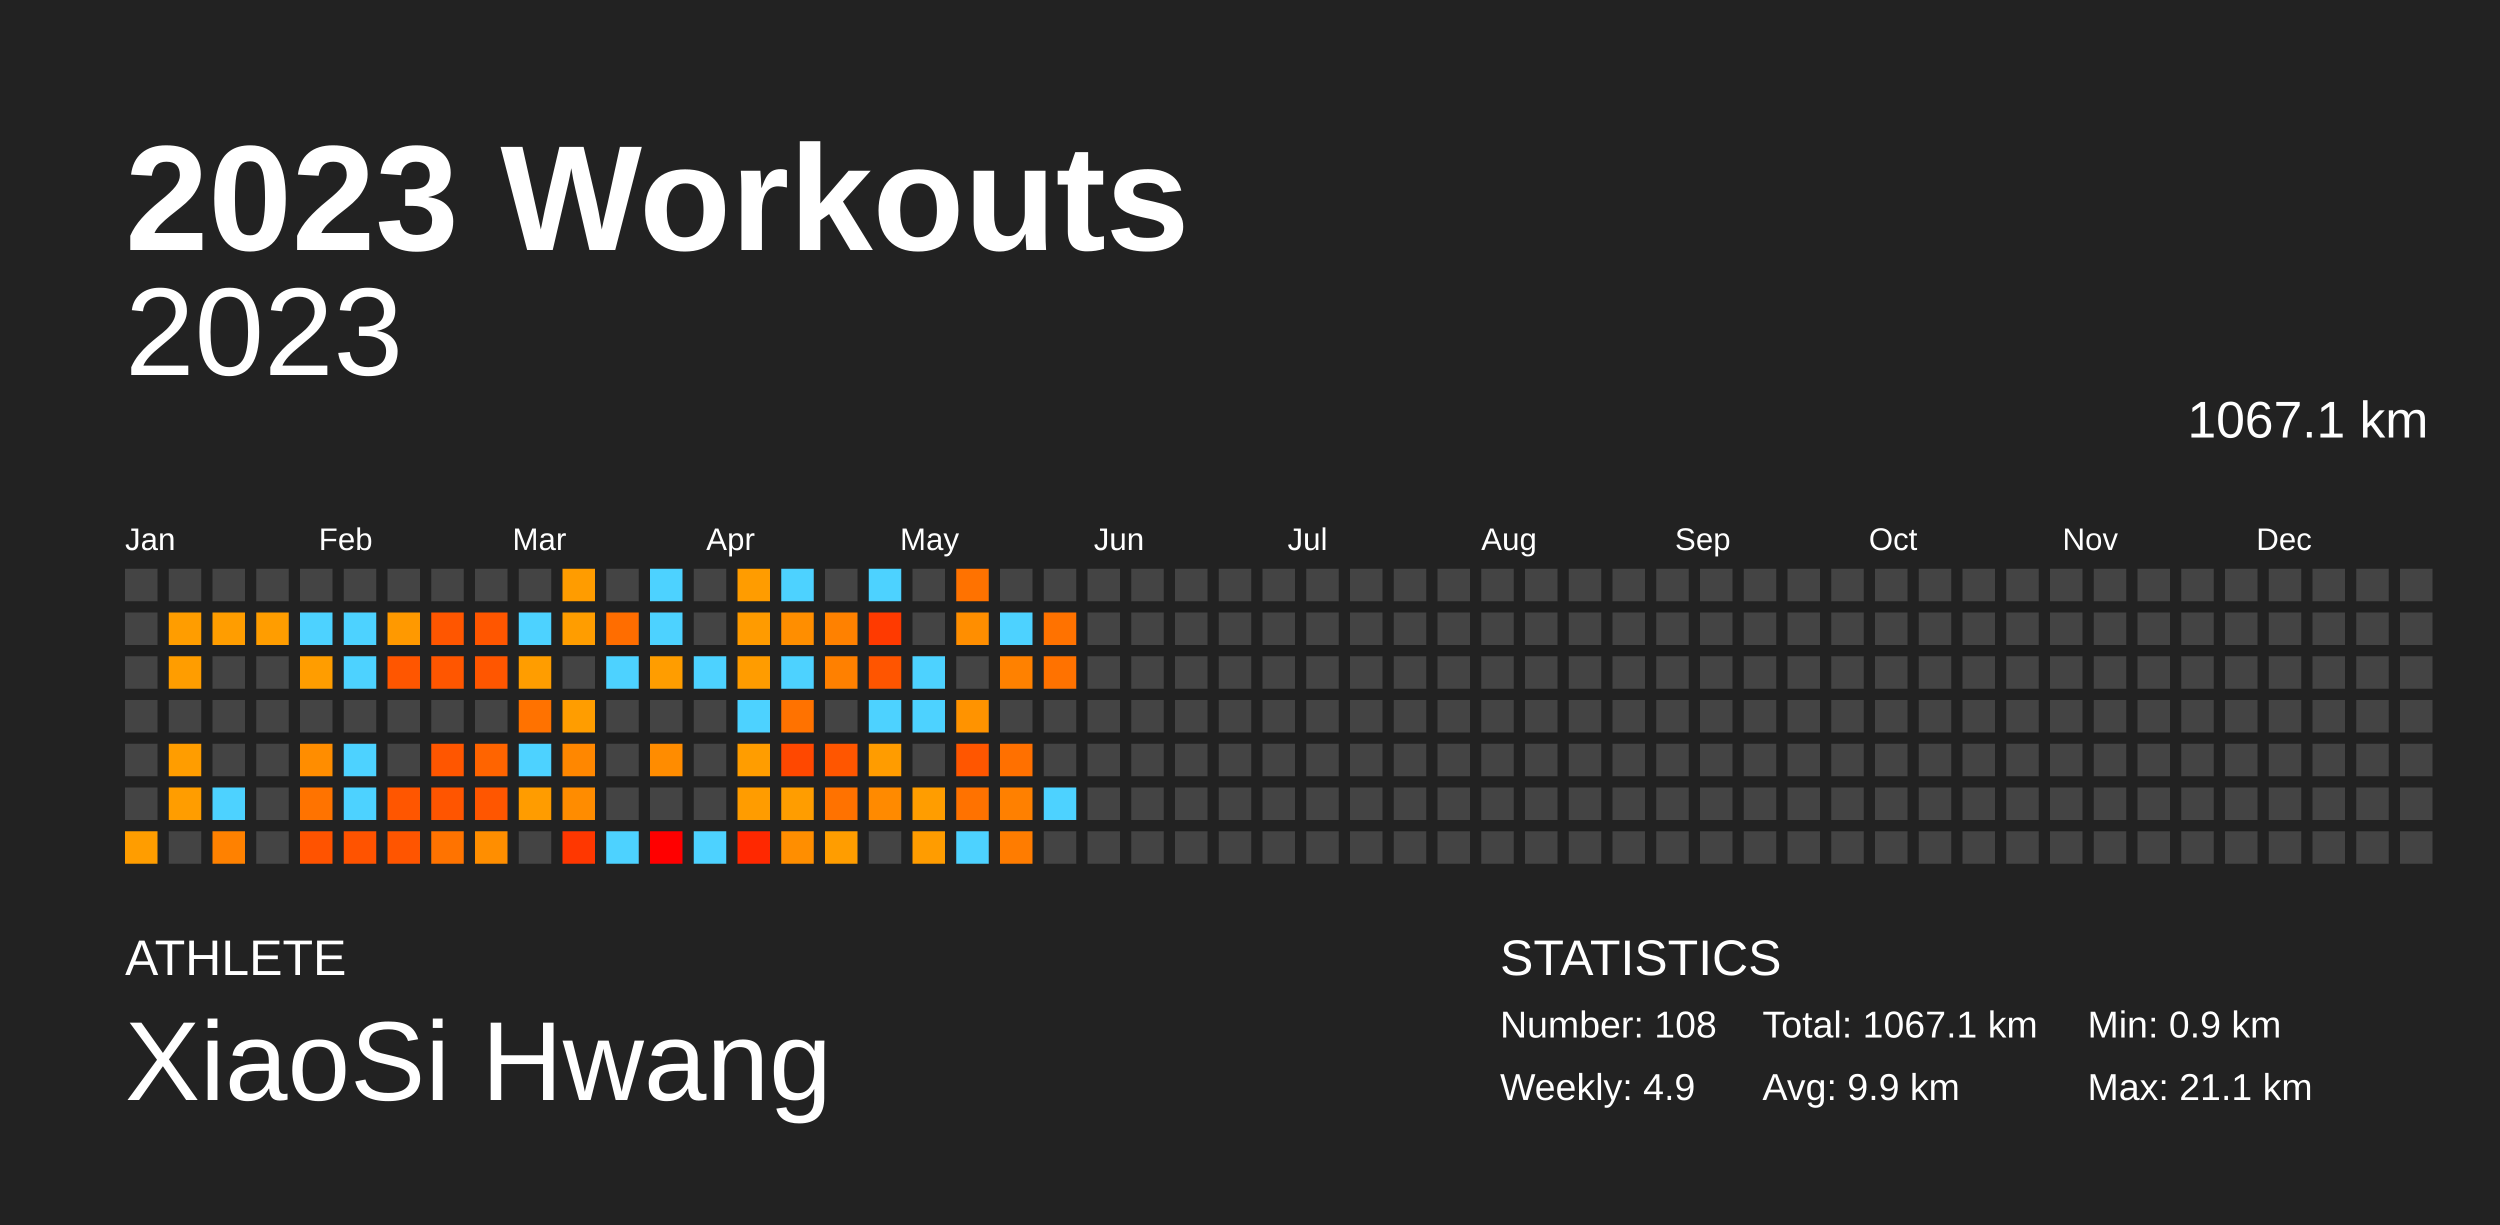
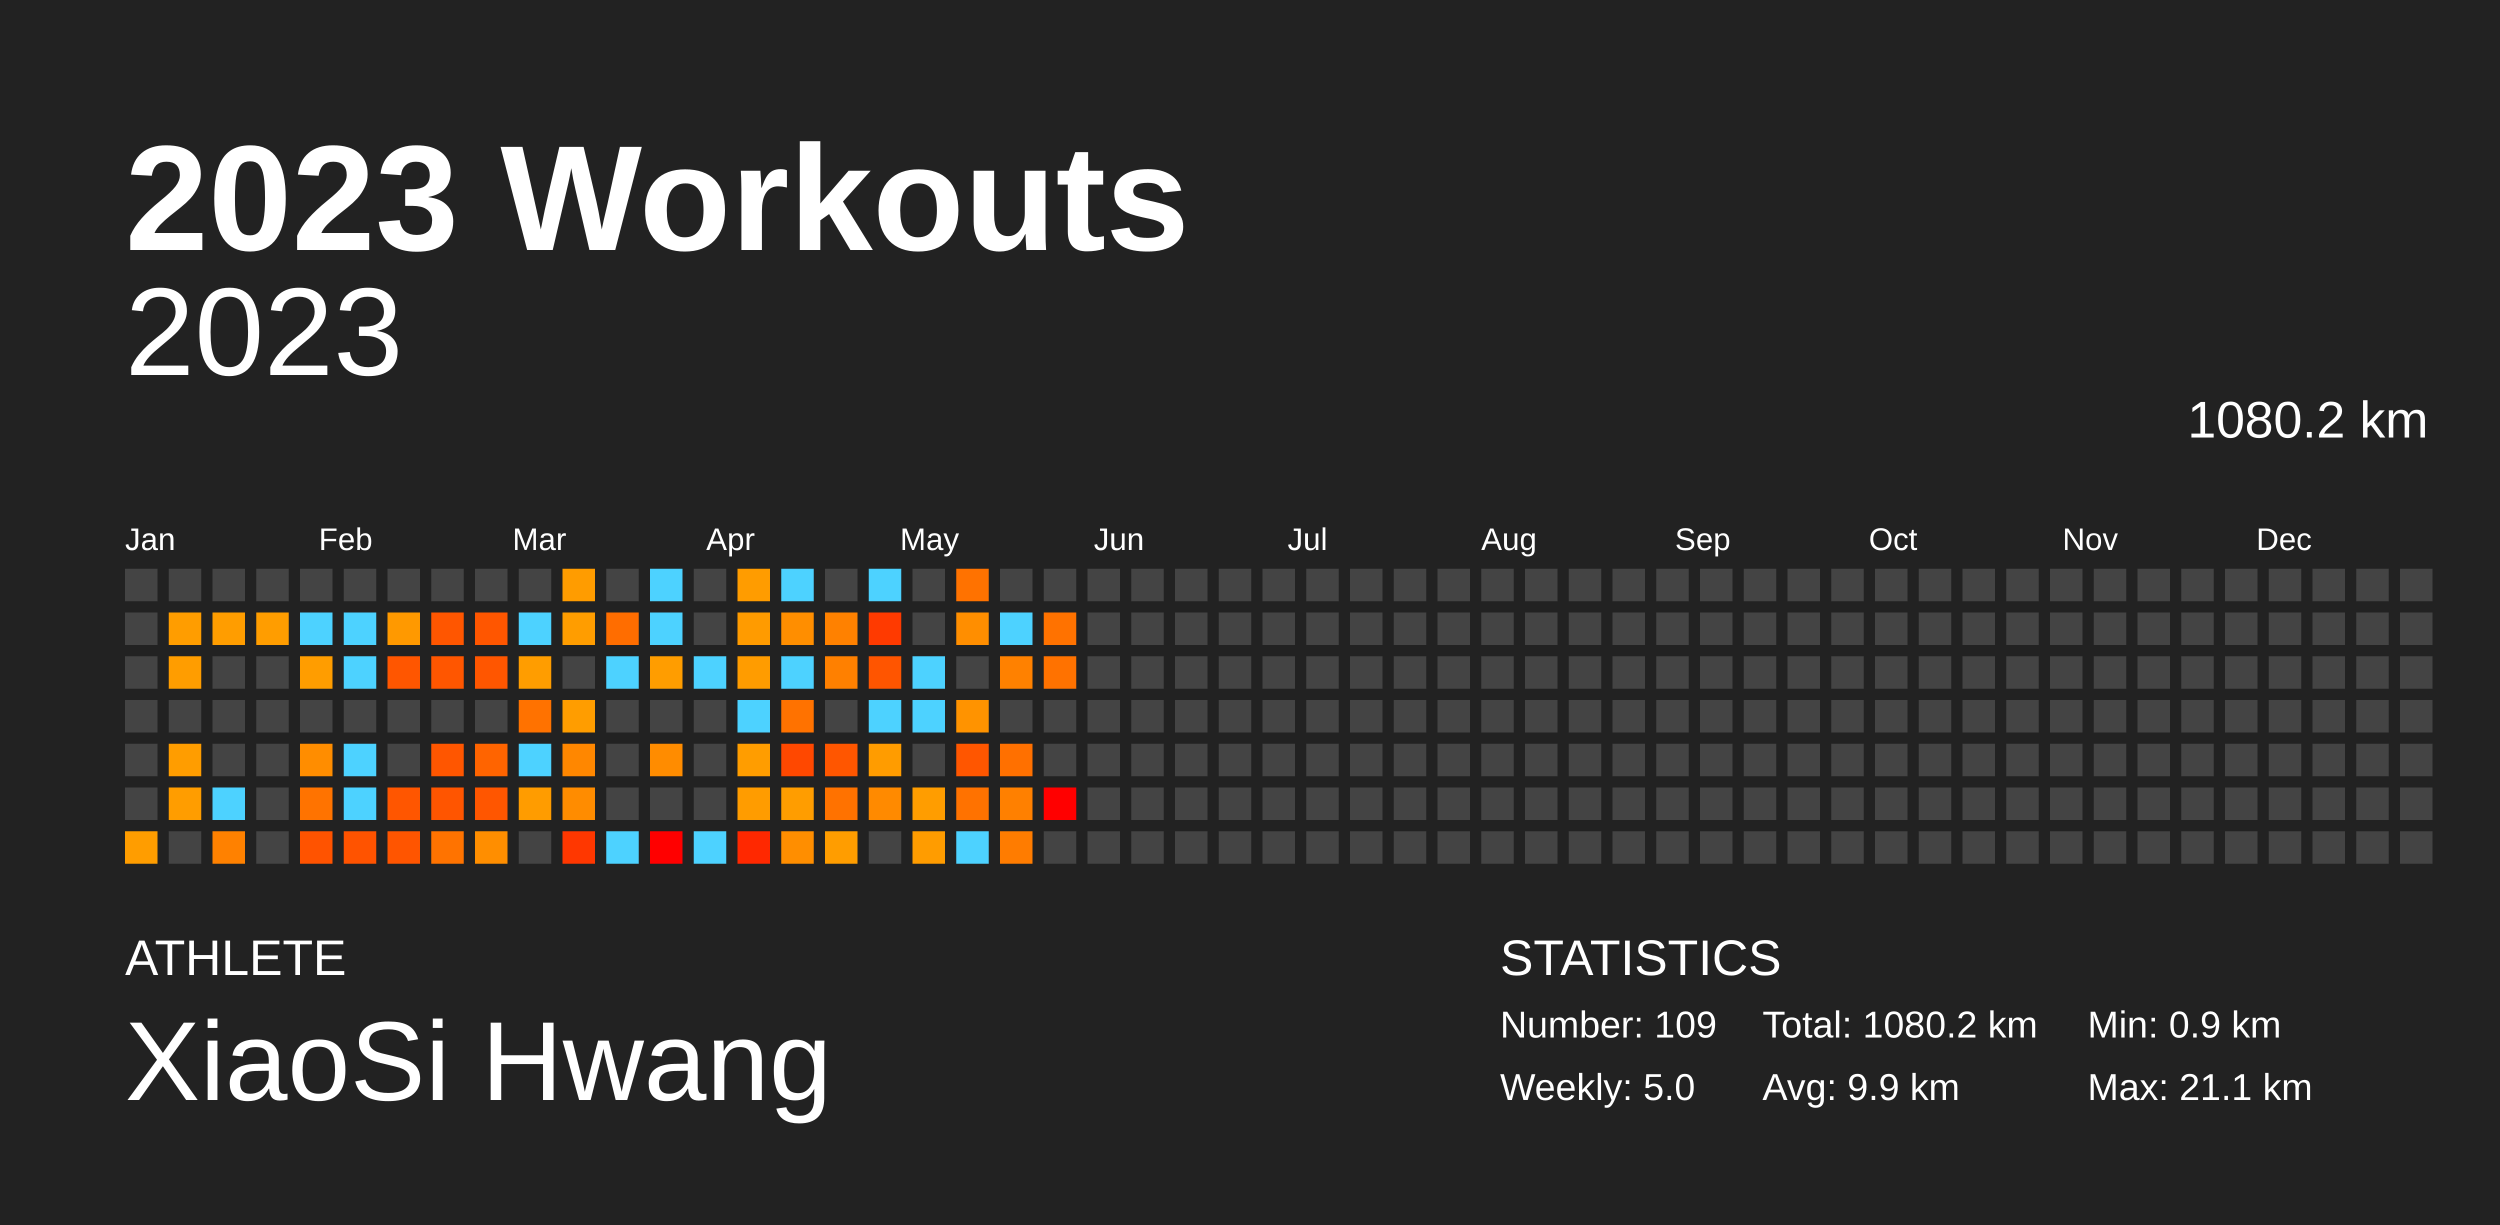
<svg xmlns="http://www.w3.org/2000/svg" baseProfile="full" height="98mm" version="1.1" viewBox="0,0,200,98" width="200mm">
  <defs />
  <rect fill="#222222" height="98" width="200" x="0" y="0" />
  <text fill="#FFFFFF" style="font-size:12px; font-family:Arial; font-weight:bold;" x="10" y="20">2023 Workouts</text>
  <text fill="#FFFFFF" style="font-size:4px; font-family:Arial" x="10" y="78">ATHLETE</text>
  <text fill="#FFFFFF" style="font-size:9px; font-family:Arial" x="10" y="88">XiaoSi Hwang</text>
  <text fill="#FFFFFF" style="font-size:4px; font-family:Arial" x="120" y="78">STATISTICS</text>
-   <text fill="#FFFFFF" style="font-size:3px; font-family:Arial" x="120" y="83">Number: 108</text>
-   <text fill="#FFFFFF" style="font-size:3px; font-family:Arial" x="120" y="88">Weekly: 4.9</text>
-   <text fill="#FFFFFF" style="font-size:3px; font-family:Arial" x="141" y="83">Total: 1067.1 km</text>
+   <text fill="#FFFFFF" style="font-size:3px; font-family:Arial" x="120" y="83">Number: 109</text>
+   <text fill="#FFFFFF" style="font-size:3px; font-family:Arial" x="120" y="88">Weekly: 5.0</text>
+   <text fill="#FFFFFF" style="font-size:3px; font-family:Arial" x="141" y="83">Total: 1080.2 km</text>
  <text fill="#FFFFFF" style="font-size:3px; font-family:Arial" x="141" y="88">Avg: 9.9 km</text>
  <text fill="#FFFFFF" style="font-size:3px; font-family:Arial" x="167" y="83">Min: 0.9 km</text>
  <text fill="#FFFFFF" style="font-size:3px; font-family:Arial" x="167" y="88">Max: 21.1 km</text>
  <text alignment-baseline="hanging" fill="#FFFFFF" style="font-size:10.0px; font-family:Arial;" x="10" y="30">2023</text>
-   <text alignment-baseline="hanging" fill="#FFFFFF" style="font-size:4.125px; font-family:Arial;" x="175" y="35">1067.1 km</text>
+   <text alignment-baseline="hanging" fill="#FFFFFF" style="font-size:4.125px; font-family:Arial;" x="175" y="35">1080.2 km</text>
  <text fill="#FFFFFF" style="font-size:2.5px; font-family:Arial" x="10.0" y="44">Jan</text>
  <text fill="#FFFFFF" style="font-size:2.5px; font-family:Arial" x="25.5" y="44">Feb</text>
  <text fill="#FFFFFF" style="font-size:2.5px; font-family:Arial" x="41.0" y="44">Mar</text>
  <text fill="#FFFFFF" style="font-size:2.5px; font-family:Arial" x="56.5" y="44">Apr</text>
  <text fill="#FFFFFF" style="font-size:2.5px; font-family:Arial" x="72.0" y="44">May</text>
  <text fill="#FFFFFF" style="font-size:2.5px; font-family:Arial" x="87.5" y="44">Jun</text>
  <text fill="#FFFFFF" style="font-size:2.5px; font-family:Arial" x="103.0" y="44">Jul</text>
  <text fill="#FFFFFF" style="font-size:2.5px; font-family:Arial" x="118.5" y="44">Aug</text>
  <text fill="#FFFFFF" style="font-size:2.5px; font-family:Arial" x="134.0" y="44">Sep</text>
  <text fill="#FFFFFF" style="font-size:2.5px; font-family:Arial" x="149.5" y="44">Oct</text>
  <text fill="#FFFFFF" style="font-size:2.5px; font-family:Arial" x="165.0" y="44">Nov</text>
  <text fill="#FFFFFF" style="font-size:2.5px; font-family:Arial" x="180.5" y="44">Dec</text>
  <rect fill="#444444" height="2.6" width="2.6" x="10.0" y="45.5" />
  <rect fill="#444444" height="2.6" width="2.6" x="10.0" y="49.0" />
  <rect fill="#444444" height="2.6" width="2.6" x="10.0" y="52.5" />
  <rect fill="#444444" height="2.6" width="2.6" x="10.0" y="56.0" />
  <rect fill="#444444" height="2.6" width="2.6" x="10.0" y="59.5" />
  <rect fill="#444444" height="2.6" width="2.6" x="10.0" y="63.0" />
  <rect fill="#ff9d00" height="2.6" width="2.6" x="10.0" y="66.5" />
  <rect fill="#444444" height="2.6" width="2.6" x="13.5" y="45.5" />
  <rect fill="#ff9d00" height="2.6" width="2.6" x="13.5" y="49.0" />
  <rect fill="#ff9d00" height="2.6" width="2.6" x="13.5" y="52.5" />
  <rect fill="#444444" height="2.6" width="2.6" x="13.5" y="56.0" />
  <rect fill="#ff9d00" height="2.6" width="2.6" x="13.5" y="59.5" />
  <rect fill="#ff9d00" height="2.6" width="2.6" x="13.5" y="63.0" />
  <rect fill="#444444" height="2.6" width="2.6" x="13.5" y="66.5" />
  <rect fill="#444444" height="2.6" width="2.6" x="17.0" y="45.5" />
  <rect fill="#ff9d00" height="2.6" width="2.6" x="17.0" y="49.0" />
  <rect fill="#444444" height="2.6" width="2.6" x="17.0" y="52.5" />
  <rect fill="#444444" height="2.6" width="2.6" x="17.0" y="56.0" />
  <rect fill="#444444" height="2.6" width="2.6" x="17.0" y="59.5" />
  <rect fill="#4dd2ff" height="2.6" width="2.6" x="17.0" y="63.0" />
  <rect fill="#ff8100" height="2.6" width="2.6" x="17.0" y="66.5" />
  <rect fill="#444444" height="2.6" width="2.6" x="20.5" y="45.5" />
  <rect fill="#ff9d00" height="2.6" width="2.6" x="20.5" y="49.0" />
  <rect fill="#444444" height="2.6" width="2.6" x="20.5" y="52.5" />
  <rect fill="#444444" height="2.6" width="2.6" x="20.5" y="56.0" />
  <rect fill="#444444" height="2.6" width="2.6" x="20.5" y="59.5" />
  <rect fill="#444444" height="2.6" width="2.6" x="20.5" y="63.0" />
  <rect fill="#444444" height="2.6" width="2.6" x="20.5" y="66.5" />
  <rect fill="#444444" height="2.6" width="2.6" x="24.0" y="45.5" />
  <rect fill="#4dd2ff" height="2.6" width="2.6" x="24.0" y="49.0" />
  <rect fill="#ff9d00" height="2.6" width="2.6" x="24.0" y="52.5" />
  <rect fill="#444444" height="2.6" width="2.6" x="24.0" y="56.0" />
  <rect fill="#ff8d00" height="2.6" width="2.6" x="24.0" y="59.5" />
  <rect fill="#ff7300" height="2.6" width="2.6" x="24.0" y="63.0" />
  <rect fill="#ff5300" height="2.6" width="2.6" x="24.0" y="66.5" />
  <rect fill="#444444" height="2.6" width="2.6" x="27.5" y="45.5" />
  <rect fill="#4dd2ff" height="2.6" width="2.6" x="27.5" y="49.0" />
  <rect fill="#4dd2ff" height="2.6" width="2.6" x="27.5" y="52.5" />
  <rect fill="#444444" height="2.6" width="2.6" x="27.5" y="56.0" />
  <rect fill="#4dd2ff" height="2.6" width="2.6" x="27.5" y="59.5" />
  <rect fill="#4dd2ff" height="2.6" width="2.6" x="27.5" y="63.0" />
  <rect fill="#ff5300" height="2.6" width="2.6" x="27.5" y="66.5" />
  <rect fill="#444444" height="2.6" width="2.6" x="31.0" y="45.5" />
  <rect fill="#ff9900" height="2.6" width="2.6" x="31.0" y="49.0" />
  <rect fill="#ff5600" height="2.6" width="2.6" x="31.0" y="52.5" />
  <rect fill="#444444" height="2.6" width="2.6" x="31.0" y="56.0" />
  <rect fill="#444444" height="2.6" width="2.6" x="31.0" y="59.5" />
  <rect fill="#ff5600" height="2.6" width="2.6" x="31.0" y="63.0" />
  <rect fill="#ff5500" height="2.6" width="2.6" x="31.0" y="66.5" />
  <rect fill="#444444" height="2.6" width="2.6" x="34.5" y="45.5" />
  <rect fill="#ff5600" height="2.6" width="2.6" x="34.5" y="49.0" />
  <rect fill="#ff5600" height="2.6" width="2.6" x="34.5" y="52.5" />
  <rect fill="#444444" height="2.6" width="2.6" x="34.5" y="56.0" />
  <rect fill="#ff5600" height="2.6" width="2.6" x="34.5" y="59.5" />
  <rect fill="#ff5500" height="2.6" width="2.6" x="34.5" y="63.0" />
  <rect fill="#ff7300" height="2.6" width="2.6" x="34.5" y="66.5" />
  <rect fill="#444444" height="2.6" width="2.6" x="38.0" y="45.5" />
  <rect fill="#ff5600" height="2.6" width="2.6" x="38.0" y="49.0" />
  <rect fill="#ff5600" height="2.6" width="2.6" x="38.0" y="52.5" />
  <rect fill="#444444" height="2.6" width="2.6" x="38.0" y="56.0" />
  <rect fill="#ff6400" height="2.6" width="2.6" x="38.0" y="59.5" />
  <rect fill="#ff5600" height="2.6" width="2.6" x="38.0" y="63.0" />
  <rect fill="#ff8e00" height="2.6" width="2.6" x="38.0" y="66.5" />
  <rect fill="#444444" height="2.6" width="2.6" x="41.5" y="45.5" />
  <rect fill="#4dd2ff" height="2.6" width="2.6" x="41.5" y="49.0" />
  <rect fill="#ff9d00" height="2.6" width="2.6" x="41.5" y="52.5" />
  <rect fill="#ff7200" height="2.6" width="2.6" x="41.5" y="56.0" />
  <rect fill="#4dd2ff" height="2.6" width="2.6" x="41.5" y="59.5" />
  <rect fill="#ff9c00" height="2.6" width="2.6" x="41.5" y="63.0" />
  <rect fill="#444444" height="2.6" width="2.6" x="41.5" y="66.5" />
  <rect fill="#ff9c00" height="2.6" width="2.6" x="45.0" y="45.5" />
  <rect fill="#ff9d00" height="2.6" width="2.6" x="45.0" y="49.0" />
  <rect fill="#444444" height="2.6" width="2.6" x="45.0" y="52.5" />
  <rect fill="#ff9d00" height="2.6" width="2.6" x="45.0" y="56.0" />
  <rect fill="#ff8700" height="2.6" width="2.6" x="45.0" y="59.5" />
  <rect fill="#ff8c00" height="2.6" width="2.6" x="45.0" y="63.0" />
  <rect fill="#ff3700" height="2.6" width="2.6" x="45.0" y="66.5" />
  <rect fill="#444444" height="2.6" width="2.6" x="48.5" y="45.5" />
  <rect fill="#ff6d00" height="2.6" width="2.6" x="48.5" y="49.0" />
  <rect fill="#4dd2ff" height="2.6" width="2.6" x="48.5" y="52.5" />
  <rect fill="#444444" height="2.6" width="2.6" x="48.5" y="56.0" />
  <rect fill="#444444" height="2.6" width="2.6" x="48.5" y="59.5" />
  <rect fill="#444444" height="2.6" width="2.6" x="48.5" y="63.0" />
  <rect fill="#4dd2ff" height="2.6" width="2.6" x="48.5" y="66.5" />
  <rect fill="#4dd2ff" height="2.6" width="2.6" x="52.0" y="45.5" />
  <rect fill="#4dd2ff" height="2.6" width="2.6" x="52.0" y="49.0" />
  <rect fill="#ff9d00" height="2.6" width="2.6" x="52.0" y="52.5" />
  <rect fill="#444444" height="2.6" width="2.6" x="52.0" y="56.0" />
  <rect fill="#ff8c00" height="2.6" width="2.6" x="52.0" y="59.5" />
  <rect fill="#444444" height="2.6" width="2.6" x="52.0" y="63.0" />
  <rect fill="red" height="2.6" width="2.6" x="52.0" y="66.5" />
  <rect fill="#444444" height="2.6" width="2.6" x="55.5" y="45.5" />
  <rect fill="#444444" height="2.6" width="2.6" x="55.5" y="49.0" />
  <rect fill="#4dd2ff" height="2.6" width="2.6" x="55.5" y="52.5" />
  <rect fill="#444444" height="2.6" width="2.6" x="55.5" y="56.0" />
  <rect fill="#444444" height="2.6" width="2.6" x="55.5" y="59.5" />
  <rect fill="#444444" height="2.6" width="2.6" x="55.5" y="63.0" />
  <rect fill="#4dd2ff" height="2.6" width="2.6" x="55.5" y="66.5" />
  <rect fill="#ff9c00" height="2.6" width="2.6" x="59.0" y="45.5" />
  <rect fill="#ff9b00" height="2.6" width="2.6" x="59.0" y="49.0" />
  <rect fill="#ff9c00" height="2.6" width="2.6" x="59.0" y="52.5" />
  <rect fill="#4dd2ff" height="2.6" width="2.6" x="59.0" y="56.0" />
  <rect fill="#ff9d00" height="2.6" width="2.6" x="59.0" y="59.5" />
  <rect fill="#ff9c00" height="2.6" width="2.6" x="59.0" y="63.0" />
  <rect fill="#ff2800" height="2.6" width="2.6" x="59.0" y="66.5" />
  <rect fill="#4dd2ff" height="2.6" width="2.6" x="62.5" y="45.5" />
  <rect fill="#ff8e00" height="2.6" width="2.6" x="62.5" y="49.0" />
  <rect fill="#4dd2ff" height="2.6" width="2.6" x="62.5" y="52.5" />
  <rect fill="#ff7200" height="2.6" width="2.6" x="62.5" y="56.0" />
  <rect fill="#ff4800" height="2.6" width="2.6" x="62.5" y="59.5" />
  <rect fill="#ff9d00" height="2.6" width="2.6" x="62.5" y="63.0" />
  <rect fill="#ff8e00" height="2.6" width="2.6" x="62.5" y="66.5" />
  <rect fill="#444444" height="2.6" width="2.6" x="66.0" y="45.5" />
  <rect fill="#ff8100" height="2.6" width="2.6" x="66.0" y="49.0" />
  <rect fill="#ff8000" height="2.6" width="2.6" x="66.0" y="52.5" />
  <rect fill="#444444" height="2.6" width="2.6" x="66.0" y="56.0" />
  <rect fill="#ff5600" height="2.6" width="2.6" x="66.0" y="59.5" />
  <rect fill="#ff7200" height="2.6" width="2.6" x="66.0" y="63.0" />
  <rect fill="#ff9d00" height="2.6" width="2.6" x="66.0" y="66.5" />
  <rect fill="#4dd2ff" height="2.6" width="2.6" x="69.5" y="45.5" />
  <rect fill="#ff3a00" height="2.6" width="2.6" x="69.5" y="49.0" />
  <rect fill="#ff5500" height="2.6" width="2.6" x="69.5" y="52.5" />
  <rect fill="#4dd2ff" height="2.6" width="2.6" x="69.5" y="56.0" />
  <rect fill="#ff9c00" height="2.6" width="2.6" x="69.5" y="59.5" />
  <rect fill="#ff8a00" height="2.6" width="2.6" x="69.5" y="63.0" />
  <rect fill="#444444" height="2.6" width="2.6" x="69.5" y="66.5" />
  <rect fill="#444444" height="2.6" width="2.6" x="73.0" y="45.5" />
  <rect fill="#444444" height="2.6" width="2.6" x="73.0" y="49.0" />
  <rect fill="#4dd2ff" height="2.6" width="2.6" x="73.0" y="52.5" />
  <rect fill="#4dd2ff" height="2.6" width="2.6" x="73.0" y="56.0" />
  <rect fill="#444444" height="2.6" width="2.6" x="73.0" y="59.5" />
  <rect fill="#ff9d00" height="2.6" width="2.6" x="73.0" y="63.0" />
  <rect fill="#ff9c00" height="2.6" width="2.6" x="73.0" y="66.5" />
  <rect fill="#ff7200" height="2.6" width="2.6" x="76.5" y="45.5" />
  <rect fill="#ff8e00" height="2.6" width="2.6" x="76.5" y="49.0" />
  <rect fill="#444444" height="2.6" width="2.6" x="76.5" y="52.5" />
  <rect fill="#ff9300" height="2.6" width="2.6" x="76.5" y="56.0" />
  <rect fill="#ff5600" height="2.6" width="2.6" x="76.5" y="59.5" />
  <rect fill="#ff7200" height="2.6" width="2.6" x="76.5" y="63.0" />
  <rect fill="#4dd2ff" height="2.6" width="2.6" x="76.5" y="66.5" />
  <rect fill="#444444" height="2.6" width="2.6" x="80.0" y="45.5" />
  <rect fill="#4dd2ff" height="2.6" width="2.6" x="80.0" y="49.0" />
  <rect fill="#ff8100" height="2.6" width="2.6" x="80.0" y="52.5" />
  <rect fill="#444444" height="2.6" width="2.6" x="80.0" y="56.0" />
  <rect fill="#ff7000" height="2.6" width="2.6" x="80.0" y="59.5" />
  <rect fill="#ff8000" height="2.6" width="2.6" x="80.0" y="63.0" />
  <rect fill="#ff7c00" height="2.6" width="2.6" x="80.0" y="66.5" />
  <rect fill="#444444" height="2.6" width="2.6" x="83.5" y="45.5" />
  <rect fill="#ff7200" height="2.6" width="2.6" x="83.5" y="49.0" />
  <rect fill="#ff7200" height="2.6" width="2.6" x="83.5" y="52.5" />
  <rect fill="#444444" height="2.6" width="2.6" x="83.5" y="56.0" />
  <rect fill="#444444" height="2.6" width="2.6" x="83.5" y="59.5" />
-   <rect fill="#4dd2ff" height="2.6" width="2.6" x="83.5" y="63.0" />
+   <rect fill="red" height="2.6" width="2.6" x="83.5" y="63.0" />
  <rect fill="#444444" height="2.6" width="2.6" x="83.5" y="66.5" />
  <rect fill="#444444" height="2.6" width="2.6" x="87.0" y="45.5" />
  <rect fill="#444444" height="2.6" width="2.6" x="87.0" y="49.0" />
  <rect fill="#444444" height="2.6" width="2.6" x="87.0" y="52.5" />
  <rect fill="#444444" height="2.6" width="2.6" x="87.0" y="56.0" />
  <rect fill="#444444" height="2.6" width="2.6" x="87.0" y="59.5" />
  <rect fill="#444444" height="2.6" width="2.6" x="87.0" y="63.0" />
  <rect fill="#444444" height="2.6" width="2.6" x="87.0" y="66.5" />
  <rect fill="#444444" height="2.6" width="2.6" x="90.5" y="45.5" />
  <rect fill="#444444" height="2.6" width="2.6" x="90.5" y="49.0" />
  <rect fill="#444444" height="2.6" width="2.6" x="90.5" y="52.5" />
  <rect fill="#444444" height="2.6" width="2.6" x="90.5" y="56.0" />
  <rect fill="#444444" height="2.6" width="2.6" x="90.5" y="59.5" />
  <rect fill="#444444" height="2.6" width="2.6" x="90.5" y="63.0" />
  <rect fill="#444444" height="2.6" width="2.6" x="90.5" y="66.5" />
  <rect fill="#444444" height="2.6" width="2.6" x="94.0" y="45.5" />
  <rect fill="#444444" height="2.6" width="2.6" x="94.0" y="49.0" />
  <rect fill="#444444" height="2.6" width="2.6" x="94.0" y="52.5" />
  <rect fill="#444444" height="2.6" width="2.6" x="94.0" y="56.0" />
  <rect fill="#444444" height="2.6" width="2.6" x="94.0" y="59.5" />
  <rect fill="#444444" height="2.6" width="2.6" x="94.0" y="63.0" />
  <rect fill="#444444" height="2.6" width="2.6" x="94.0" y="66.5" />
  <rect fill="#444444" height="2.6" width="2.6" x="97.5" y="45.5" />
  <rect fill="#444444" height="2.6" width="2.6" x="97.5" y="49.0" />
  <rect fill="#444444" height="2.6" width="2.6" x="97.5" y="52.5" />
  <rect fill="#444444" height="2.6" width="2.6" x="97.5" y="56.0" />
  <rect fill="#444444" height="2.6" width="2.6" x="97.5" y="59.5" />
  <rect fill="#444444" height="2.6" width="2.6" x="97.5" y="63.0" />
  <rect fill="#444444" height="2.6" width="2.6" x="97.5" y="66.5" />
  <rect fill="#444444" height="2.6" width="2.6" x="101.0" y="45.5" />
  <rect fill="#444444" height="2.6" width="2.6" x="101.0" y="49.0" />
  <rect fill="#444444" height="2.6" width="2.6" x="101.0" y="52.5" />
  <rect fill="#444444" height="2.6" width="2.6" x="101.0" y="56.0" />
  <rect fill="#444444" height="2.6" width="2.6" x="101.0" y="59.5" />
  <rect fill="#444444" height="2.6" width="2.6" x="101.0" y="63.0" />
  <rect fill="#444444" height="2.6" width="2.6" x="101.0" y="66.5" />
  <rect fill="#444444" height="2.6" width="2.6" x="104.5" y="45.5" />
  <rect fill="#444444" height="2.6" width="2.6" x="104.5" y="49.0" />
  <rect fill="#444444" height="2.6" width="2.6" x="104.5" y="52.5" />
  <rect fill="#444444" height="2.6" width="2.6" x="104.5" y="56.0" />
  <rect fill="#444444" height="2.6" width="2.6" x="104.5" y="59.5" />
  <rect fill="#444444" height="2.6" width="2.6" x="104.5" y="63.0" />
  <rect fill="#444444" height="2.6" width="2.6" x="104.5" y="66.5" />
  <rect fill="#444444" height="2.6" width="2.6" x="108.0" y="45.5" />
  <rect fill="#444444" height="2.6" width="2.6" x="108.0" y="49.0" />
  <rect fill="#444444" height="2.6" width="2.6" x="108.0" y="52.5" />
  <rect fill="#444444" height="2.6" width="2.6" x="108.0" y="56.0" />
  <rect fill="#444444" height="2.6" width="2.6" x="108.0" y="59.5" />
  <rect fill="#444444" height="2.6" width="2.6" x="108.0" y="63.0" />
  <rect fill="#444444" height="2.6" width="2.6" x="108.0" y="66.5" />
  <rect fill="#444444" height="2.6" width="2.6" x="111.5" y="45.5" />
  <rect fill="#444444" height="2.6" width="2.6" x="111.5" y="49.0" />
  <rect fill="#444444" height="2.6" width="2.6" x="111.5" y="52.5" />
  <rect fill="#444444" height="2.6" width="2.6" x="111.5" y="56.0" />
  <rect fill="#444444" height="2.6" width="2.6" x="111.5" y="59.5" />
  <rect fill="#444444" height="2.6" width="2.6" x="111.5" y="63.0" />
  <rect fill="#444444" height="2.6" width="2.6" x="111.5" y="66.5" />
  <rect fill="#444444" height="2.6" width="2.6" x="115.0" y="45.5" />
  <rect fill="#444444" height="2.6" width="2.6" x="115.0" y="49.0" />
  <rect fill="#444444" height="2.6" width="2.6" x="115.0" y="52.5" />
  <rect fill="#444444" height="2.6" width="2.6" x="115.0" y="56.0" />
  <rect fill="#444444" height="2.6" width="2.6" x="115.0" y="59.5" />
  <rect fill="#444444" height="2.6" width="2.6" x="115.0" y="63.0" />
  <rect fill="#444444" height="2.6" width="2.6" x="115.0" y="66.5" />
  <rect fill="#444444" height="2.6" width="2.6" x="118.5" y="45.5" />
  <rect fill="#444444" height="2.6" width="2.6" x="118.5" y="49.0" />
  <rect fill="#444444" height="2.6" width="2.6" x="118.5" y="52.5" />
  <rect fill="#444444" height="2.6" width="2.6" x="118.5" y="56.0" />
  <rect fill="#444444" height="2.6" width="2.6" x="118.5" y="59.5" />
  <rect fill="#444444" height="2.6" width="2.6" x="118.5" y="63.0" />
  <rect fill="#444444" height="2.6" width="2.6" x="118.5" y="66.5" />
  <rect fill="#444444" height="2.6" width="2.6" x="122.0" y="45.5" />
  <rect fill="#444444" height="2.6" width="2.6" x="122.0" y="49.0" />
  <rect fill="#444444" height="2.6" width="2.6" x="122.0" y="52.5" />
  <rect fill="#444444" height="2.6" width="2.6" x="122.0" y="56.0" />
  <rect fill="#444444" height="2.6" width="2.6" x="122.0" y="59.5" />
  <rect fill="#444444" height="2.6" width="2.6" x="122.0" y="63.0" />
  <rect fill="#444444" height="2.6" width="2.6" x="122.0" y="66.5" />
  <rect fill="#444444" height="2.6" width="2.6" x="125.5" y="45.5" />
  <rect fill="#444444" height="2.6" width="2.6" x="125.5" y="49.0" />
  <rect fill="#444444" height="2.6" width="2.6" x="125.5" y="52.5" />
  <rect fill="#444444" height="2.6" width="2.6" x="125.5" y="56.0" />
  <rect fill="#444444" height="2.6" width="2.6" x="125.5" y="59.5" />
  <rect fill="#444444" height="2.6" width="2.6" x="125.5" y="63.0" />
  <rect fill="#444444" height="2.6" width="2.6" x="125.5" y="66.5" />
  <rect fill="#444444" height="2.6" width="2.6" x="129.0" y="45.5" />
  <rect fill="#444444" height="2.6" width="2.6" x="129.0" y="49.0" />
  <rect fill="#444444" height="2.6" width="2.6" x="129.0" y="52.5" />
  <rect fill="#444444" height="2.6" width="2.6" x="129.0" y="56.0" />
  <rect fill="#444444" height="2.6" width="2.6" x="129.0" y="59.5" />
  <rect fill="#444444" height="2.6" width="2.6" x="129.0" y="63.0" />
  <rect fill="#444444" height="2.6" width="2.6" x="129.0" y="66.5" />
  <rect fill="#444444" height="2.6" width="2.6" x="132.5" y="45.5" />
  <rect fill="#444444" height="2.6" width="2.6" x="132.5" y="49.0" />
  <rect fill="#444444" height="2.6" width="2.6" x="132.5" y="52.5" />
  <rect fill="#444444" height="2.6" width="2.6" x="132.5" y="56.0" />
  <rect fill="#444444" height="2.6" width="2.6" x="132.5" y="59.5" />
  <rect fill="#444444" height="2.6" width="2.6" x="132.5" y="63.0" />
  <rect fill="#444444" height="2.6" width="2.6" x="132.5" y="66.5" />
  <rect fill="#444444" height="2.6" width="2.6" x="136.0" y="45.5" />
  <rect fill="#444444" height="2.6" width="2.6" x="136.0" y="49.0" />
  <rect fill="#444444" height="2.6" width="2.6" x="136.0" y="52.5" />
  <rect fill="#444444" height="2.6" width="2.6" x="136.0" y="56.0" />
  <rect fill="#444444" height="2.6" width="2.6" x="136.0" y="59.5" />
  <rect fill="#444444" height="2.6" width="2.6" x="136.0" y="63.0" />
  <rect fill="#444444" height="2.6" width="2.6" x="136.0" y="66.5" />
  <rect fill="#444444" height="2.6" width="2.6" x="139.5" y="45.5" />
  <rect fill="#444444" height="2.6" width="2.6" x="139.5" y="49.0" />
  <rect fill="#444444" height="2.6" width="2.6" x="139.5" y="52.5" />
  <rect fill="#444444" height="2.6" width="2.6" x="139.5" y="56.0" />
  <rect fill="#444444" height="2.6" width="2.6" x="139.5" y="59.5" />
  <rect fill="#444444" height="2.6" width="2.6" x="139.5" y="63.0" />
  <rect fill="#444444" height="2.6" width="2.6" x="139.5" y="66.5" />
  <rect fill="#444444" height="2.6" width="2.6" x="143.0" y="45.5" />
  <rect fill="#444444" height="2.6" width="2.6" x="143.0" y="49.0" />
  <rect fill="#444444" height="2.6" width="2.6" x="143.0" y="52.5" />
  <rect fill="#444444" height="2.6" width="2.6" x="143.0" y="56.0" />
  <rect fill="#444444" height="2.6" width="2.6" x="143.0" y="59.5" />
  <rect fill="#444444" height="2.6" width="2.6" x="143.0" y="63.0" />
  <rect fill="#444444" height="2.6" width="2.6" x="143.0" y="66.5" />
  <rect fill="#444444" height="2.6" width="2.6" x="146.5" y="45.5" />
  <rect fill="#444444" height="2.6" width="2.6" x="146.5" y="49.0" />
  <rect fill="#444444" height="2.6" width="2.6" x="146.5" y="52.5" />
  <rect fill="#444444" height="2.6" width="2.6" x="146.5" y="56.0" />
  <rect fill="#444444" height="2.6" width="2.6" x="146.5" y="59.5" />
  <rect fill="#444444" height="2.6" width="2.6" x="146.5" y="63.0" />
  <rect fill="#444444" height="2.6" width="2.6" x="146.5" y="66.5" />
  <rect fill="#444444" height="2.6" width="2.6" x="150.0" y="45.5" />
  <rect fill="#444444" height="2.6" width="2.6" x="150.0" y="49.0" />
  <rect fill="#444444" height="2.6" width="2.6" x="150.0" y="52.5" />
  <rect fill="#444444" height="2.6" width="2.6" x="150.0" y="56.0" />
  <rect fill="#444444" height="2.6" width="2.6" x="150.0" y="59.5" />
  <rect fill="#444444" height="2.6" width="2.6" x="150.0" y="63.0" />
  <rect fill="#444444" height="2.6" width="2.6" x="150.0" y="66.5" />
  <rect fill="#444444" height="2.6" width="2.6" x="153.5" y="45.5" />
  <rect fill="#444444" height="2.6" width="2.6" x="153.5" y="49.0" />
  <rect fill="#444444" height="2.6" width="2.6" x="153.5" y="52.5" />
  <rect fill="#444444" height="2.6" width="2.6" x="153.5" y="56.0" />
  <rect fill="#444444" height="2.6" width="2.6" x="153.5" y="59.5" />
  <rect fill="#444444" height="2.6" width="2.6" x="153.5" y="63.0" />
  <rect fill="#444444" height="2.6" width="2.6" x="153.5" y="66.5" />
  <rect fill="#444444" height="2.6" width="2.6" x="157.0" y="45.5" />
  <rect fill="#444444" height="2.6" width="2.6" x="157.0" y="49.0" />
  <rect fill="#444444" height="2.6" width="2.6" x="157.0" y="52.5" />
  <rect fill="#444444" height="2.6" width="2.6" x="157.0" y="56.0" />
  <rect fill="#444444" height="2.6" width="2.6" x="157.0" y="59.5" />
  <rect fill="#444444" height="2.6" width="2.6" x="157.0" y="63.0" />
  <rect fill="#444444" height="2.6" width="2.6" x="157.0" y="66.5" />
  <rect fill="#444444" height="2.6" width="2.6" x="160.5" y="45.5" />
  <rect fill="#444444" height="2.6" width="2.6" x="160.5" y="49.0" />
  <rect fill="#444444" height="2.6" width="2.6" x="160.5" y="52.5" />
  <rect fill="#444444" height="2.6" width="2.6" x="160.5" y="56.0" />
  <rect fill="#444444" height="2.6" width="2.6" x="160.5" y="59.5" />
  <rect fill="#444444" height="2.6" width="2.6" x="160.5" y="63.0" />
  <rect fill="#444444" height="2.6" width="2.6" x="160.5" y="66.5" />
  <rect fill="#444444" height="2.6" width="2.6" x="164.0" y="45.5" />
  <rect fill="#444444" height="2.6" width="2.6" x="164.0" y="49.0" />
  <rect fill="#444444" height="2.6" width="2.6" x="164.0" y="52.5" />
  <rect fill="#444444" height="2.6" width="2.6" x="164.0" y="56.0" />
  <rect fill="#444444" height="2.6" width="2.6" x="164.0" y="59.5" />
  <rect fill="#444444" height="2.6" width="2.6" x="164.0" y="63.0" />
  <rect fill="#444444" height="2.6" width="2.6" x="164.0" y="66.5" />
  <rect fill="#444444" height="2.6" width="2.6" x="167.5" y="45.5" />
  <rect fill="#444444" height="2.6" width="2.6" x="167.5" y="49.0" />
  <rect fill="#444444" height="2.6" width="2.6" x="167.5" y="52.5" />
  <rect fill="#444444" height="2.6" width="2.6" x="167.5" y="56.0" />
  <rect fill="#444444" height="2.6" width="2.6" x="167.5" y="59.5" />
  <rect fill="#444444" height="2.6" width="2.6" x="167.5" y="63.0" />
  <rect fill="#444444" height="2.6" width="2.6" x="167.5" y="66.5" />
  <rect fill="#444444" height="2.6" width="2.6" x="171.0" y="45.5" />
  <rect fill="#444444" height="2.6" width="2.6" x="171.0" y="49.0" />
  <rect fill="#444444" height="2.6" width="2.6" x="171.0" y="52.5" />
  <rect fill="#444444" height="2.6" width="2.6" x="171.0" y="56.0" />
  <rect fill="#444444" height="2.6" width="2.6" x="171.0" y="59.5" />
  <rect fill="#444444" height="2.6" width="2.6" x="171.0" y="63.0" />
  <rect fill="#444444" height="2.6" width="2.6" x="171.0" y="66.5" />
  <rect fill="#444444" height="2.6" width="2.6" x="174.5" y="45.5" />
  <rect fill="#444444" height="2.6" width="2.6" x="174.5" y="49.0" />
  <rect fill="#444444" height="2.6" width="2.6" x="174.5" y="52.5" />
  <rect fill="#444444" height="2.6" width="2.6" x="174.5" y="56.0" />
  <rect fill="#444444" height="2.6" width="2.6" x="174.5" y="59.5" />
  <rect fill="#444444" height="2.6" width="2.6" x="174.5" y="63.0" />
  <rect fill="#444444" height="2.6" width="2.6" x="174.5" y="66.5" />
  <rect fill="#444444" height="2.6" width="2.6" x="178.0" y="45.5" />
  <rect fill="#444444" height="2.6" width="2.6" x="178.0" y="49.0" />
  <rect fill="#444444" height="2.6" width="2.6" x="178.0" y="52.5" />
  <rect fill="#444444" height="2.6" width="2.6" x="178.0" y="56.0" />
  <rect fill="#444444" height="2.6" width="2.6" x="178.0" y="59.5" />
  <rect fill="#444444" height="2.6" width="2.6" x="178.0" y="63.0" />
  <rect fill="#444444" height="2.6" width="2.6" x="178.0" y="66.5" />
  <rect fill="#444444" height="2.6" width="2.6" x="181.5" y="45.5" />
  <rect fill="#444444" height="2.6" width="2.6" x="181.5" y="49.0" />
  <rect fill="#444444" height="2.6" width="2.6" x="181.5" y="52.5" />
  <rect fill="#444444" height="2.6" width="2.6" x="181.5" y="56.0" />
  <rect fill="#444444" height="2.6" width="2.6" x="181.5" y="59.5" />
  <rect fill="#444444" height="2.6" width="2.6" x="181.5" y="63.0" />
  <rect fill="#444444" height="2.6" width="2.6" x="181.5" y="66.5" />
  <rect fill="#444444" height="2.6" width="2.6" x="185.0" y="45.5" />
  <rect fill="#444444" height="2.6" width="2.6" x="185.0" y="49.0" />
  <rect fill="#444444" height="2.6" width="2.6" x="185.0" y="52.5" />
  <rect fill="#444444" height="2.6" width="2.6" x="185.0" y="56.0" />
  <rect fill="#444444" height="2.6" width="2.6" x="185.0" y="59.5" />
  <rect fill="#444444" height="2.6" width="2.6" x="185.0" y="63.0" />
  <rect fill="#444444" height="2.6" width="2.6" x="185.0" y="66.5" />
  <rect fill="#444444" height="2.6" width="2.6" x="188.5" y="45.5" />
  <rect fill="#444444" height="2.6" width="2.6" x="188.5" y="49.0" />
  <rect fill="#444444" height="2.6" width="2.6" x="188.5" y="52.5" />
  <rect fill="#444444" height="2.6" width="2.6" x="188.5" y="56.0" />
  <rect fill="#444444" height="2.6" width="2.6" x="188.5" y="59.5" />
  <rect fill="#444444" height="2.6" width="2.6" x="188.5" y="63.0" />
  <rect fill="#444444" height="2.6" width="2.6" x="188.5" y="66.5" />
  <rect fill="#444444" height="2.6" width="2.6" x="192.0" y="45.5" />
  <rect fill="#444444" height="2.6" width="2.6" x="192.0" y="49.0" />
  <rect fill="#444444" height="2.6" width="2.6" x="192.0" y="52.5" />
  <rect fill="#444444" height="2.6" width="2.6" x="192.0" y="56.0" />
  <rect fill="#444444" height="2.6" width="2.6" x="192.0" y="59.5" />
  <rect fill="#444444" height="2.6" width="2.6" x="192.0" y="63.0" />
  <rect fill="#444444" height="2.6" width="2.6" x="192.0" y="66.5" />
</svg>
